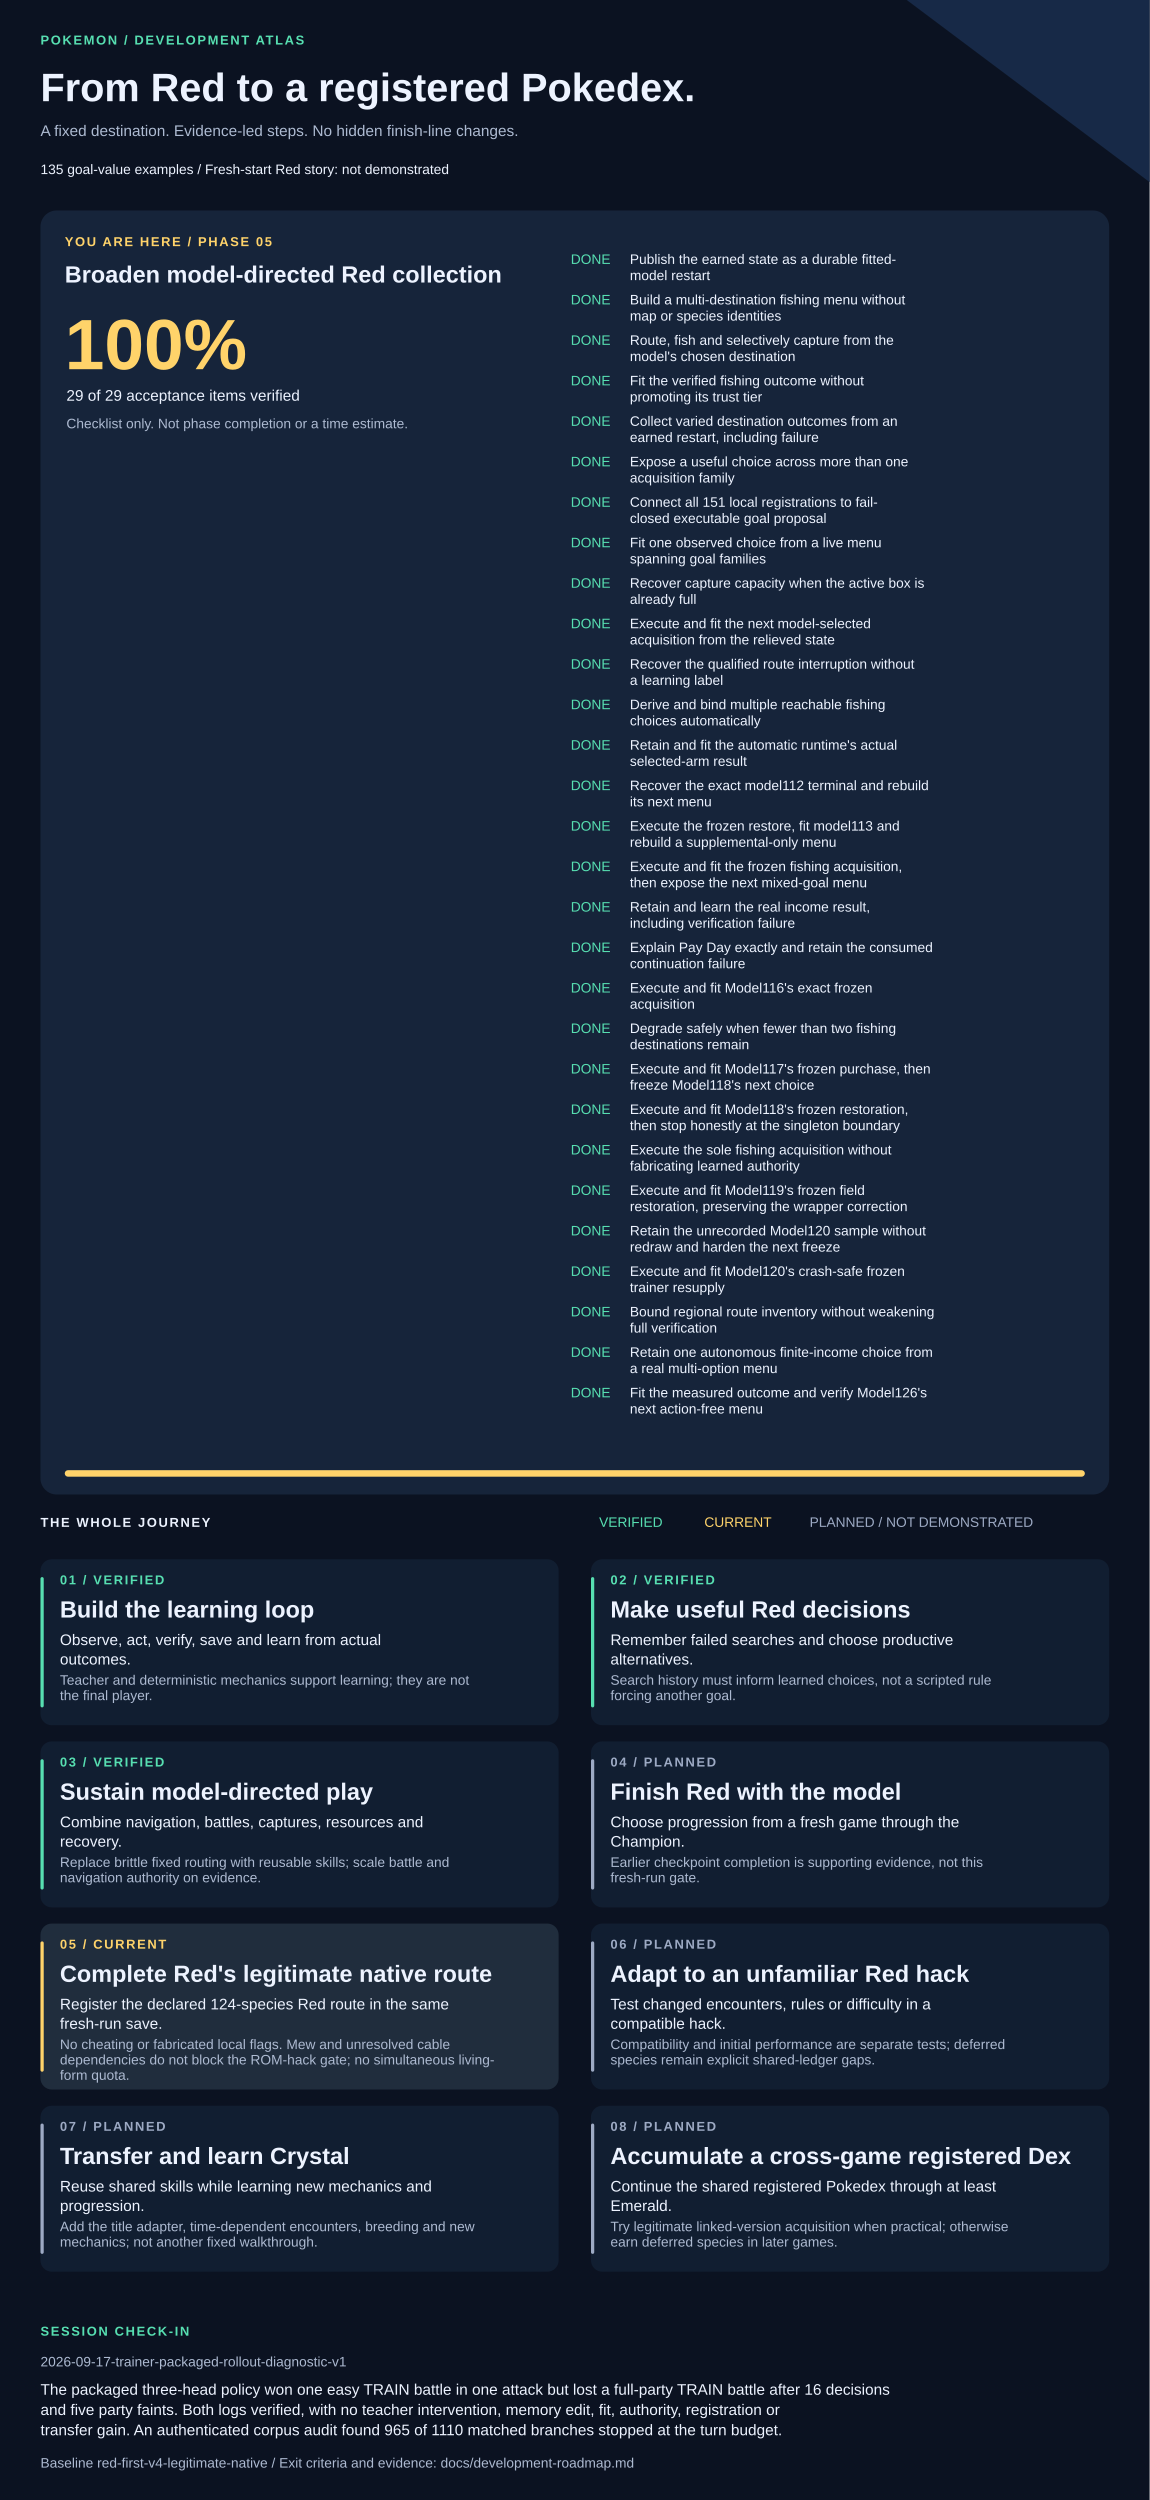
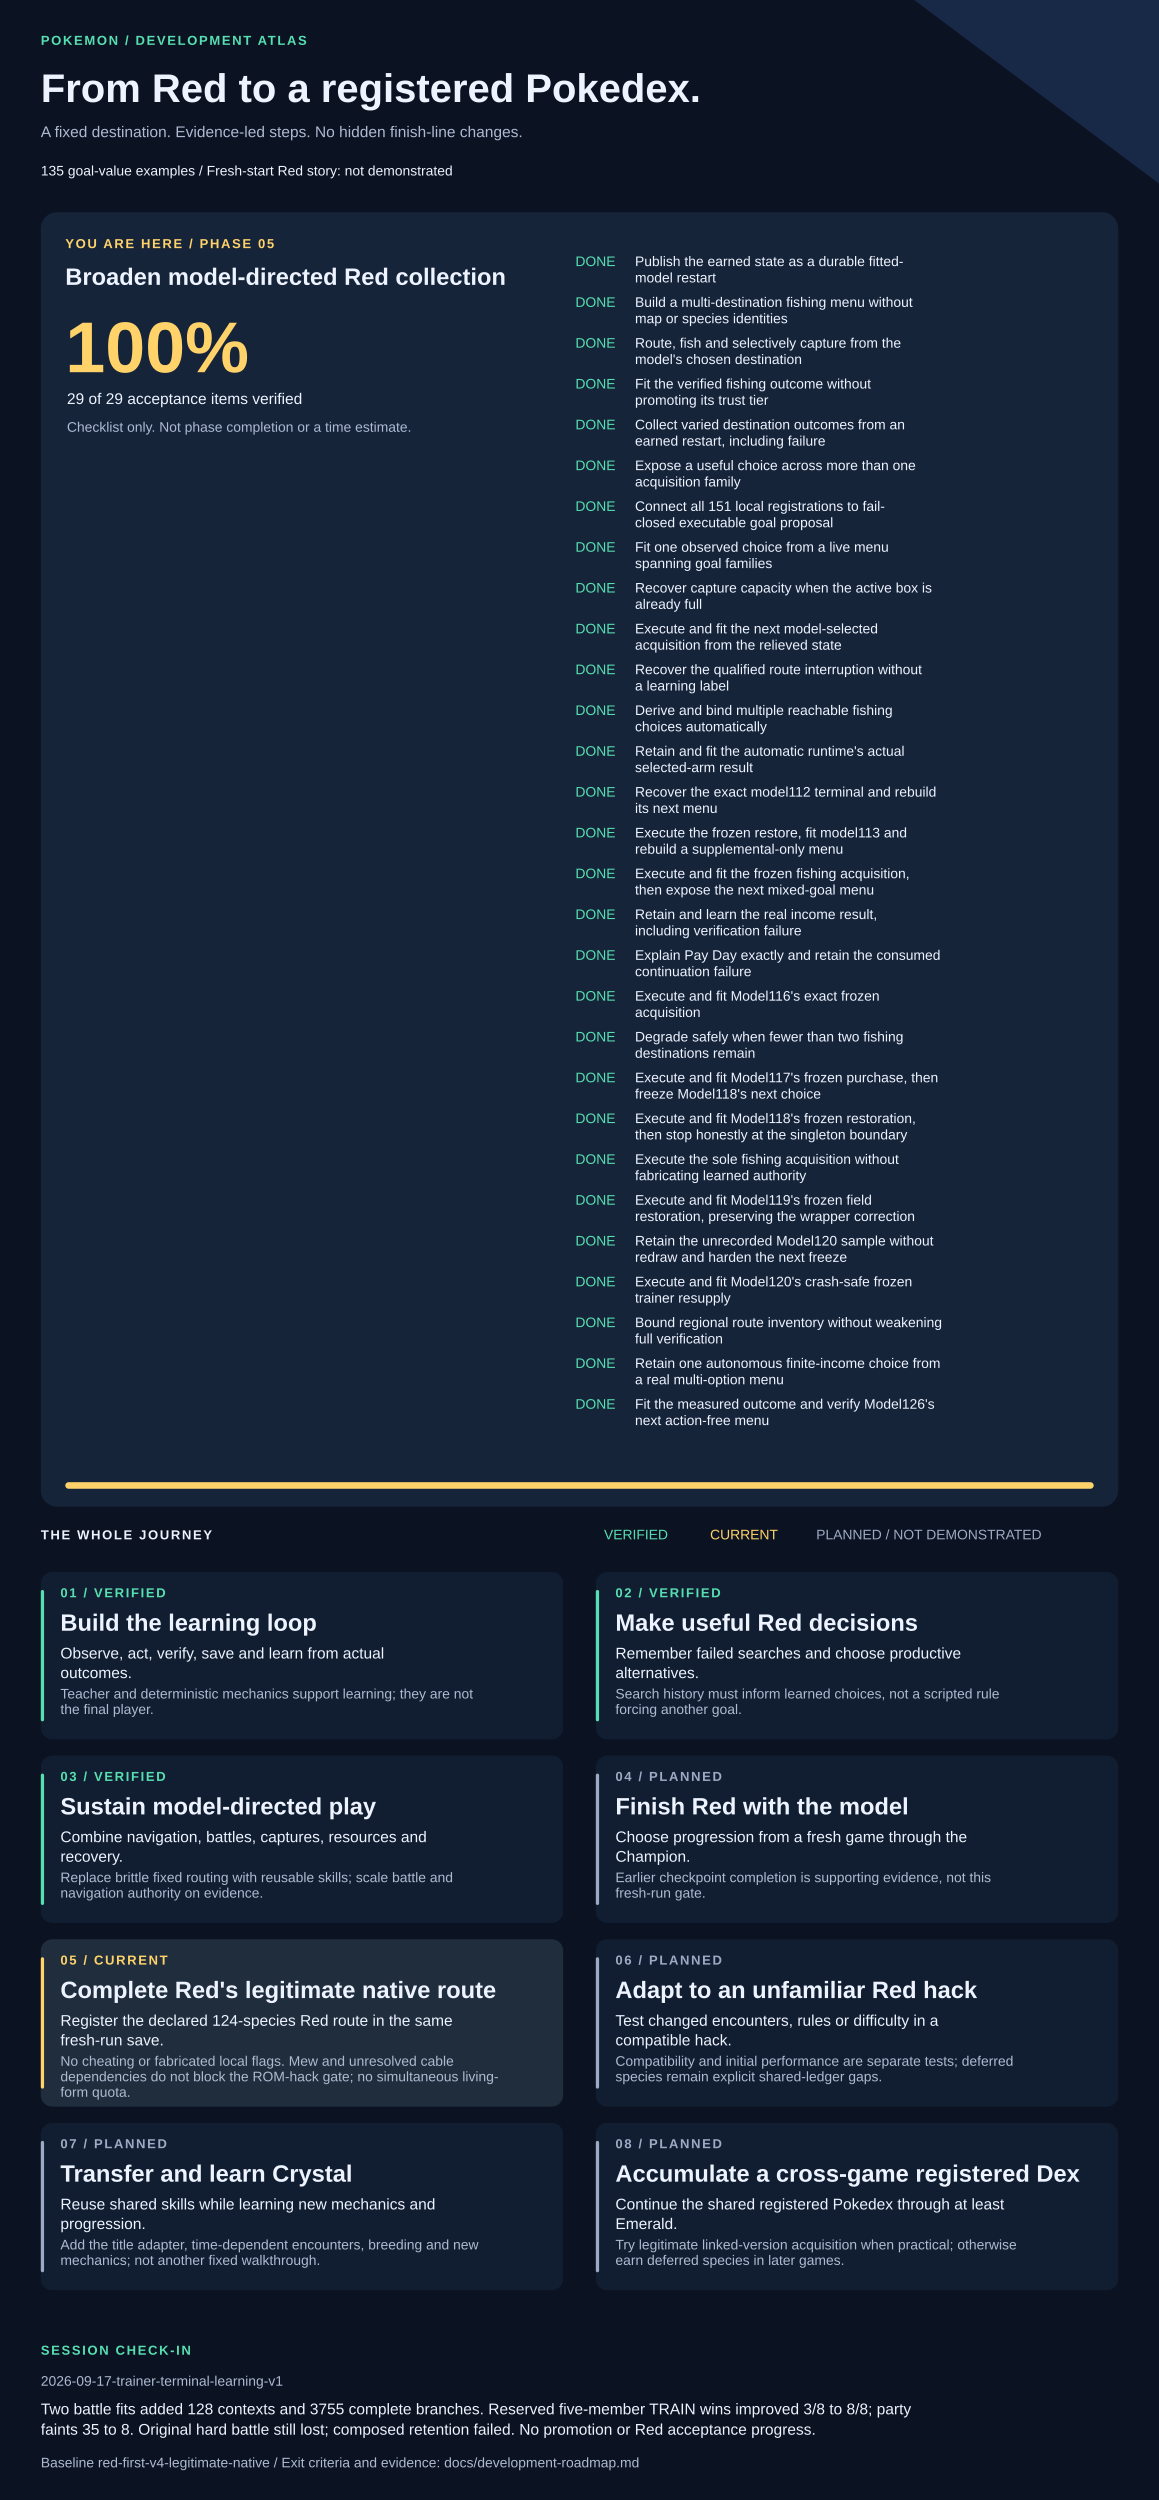
- <svg xmlns="http://www.w3.org/2000/svg" width="1420" height="3088" viewBox="0 0 1420 3088" role="img" aria-labelledby="title description">
+ <svg xmlns="http://www.w3.org/2000/svg" width="1420" height="3063" viewBox="0 0 1420 3063" role="img" aria-labelledby="title description">
  <style>text{font-family:Arial,Helvetica,sans-serif;fill:#edf3ff}.muted{fill:#adbad1}.eyebrow{font-size:16px;letter-spacing:2px;font-weight:bold}.heading{font-size:29px;font-weight:bold}.body{font-size:19px}.small{font-size:17px}</style>
-   <rect width="1420" height="3088" fill="#0b1221" />
+   <rect width="1420" height="3063" fill="#0b1221" />
  <path d="M1120 0H1420V225Z" fill="#172947" />
  <text x="50" y="55" class="eyebrow" style="fill:#57dfb1">POKEMON / DEVELOPMENT ATLAS</text>
  <text x="50" y="125" style="font-size:49px;font-weight:bold">From Red to a registered Pokedex.</text>
  <text x="50" y="168" class="body muted">A fixed destination. Evidence-led steps. No hidden finish-line changes.</text>
  <text x="50" y="215" class="small">135 goal-value examples  /  Fresh-start Red story: not demonstrated</text>
  <rect x="50" y="260" width="1320" height="1586" rx="20" fill="#16243a" />
  <text x="80" y="304" class="eyebrow" style="fill:#ffd36a">YOU ARE HERE / PHASE 05</text>
  <text x="80" y="349" class="heading">Broaden model-directed Red collection</text>
  <text x="80" y="456" style="font-size:88px;font-weight:bold;fill:#ffd36a">100%</text>
  <text x="82" y="495" class="body">29 of 29 acceptance items verified</text>
  <text x="82" y="529" class="small muted">Checklist only. Not phase completion or a time estimate.</text>
  <text x="705" y="326" class="small" style="fill:#57dfb1">DONE</text>
  <text x="778" y="326" class="small">Publish the earned state as a durable fitted-</text>
  <text x="778" y="346" class="small">model restart</text>
  <text x="705" y="376" class="small" style="fill:#57dfb1">DONE</text>
  <text x="778" y="376" class="small">Build a multi-destination fishing menu without</text>
  <text x="778" y="396" class="small">map or species identities</text>
  <text x="705" y="426" class="small" style="fill:#57dfb1">DONE</text>
  <text x="778" y="426" class="small">Route, fish and selectively capture from the</text>
  <text x="778" y="446" class="small">model's chosen destination</text>
  <text x="705" y="476" class="small" style="fill:#57dfb1">DONE</text>
  <text x="778" y="476" class="small">Fit the verified fishing outcome without</text>
  <text x="778" y="496" class="small">promoting its trust tier</text>
  <text x="705" y="526" class="small" style="fill:#57dfb1">DONE</text>
  <text x="778" y="526" class="small">Collect varied destination outcomes from an</text>
  <text x="778" y="546" class="small">earned restart, including failure</text>
  <text x="705" y="576" class="small" style="fill:#57dfb1">DONE</text>
  <text x="778" y="576" class="small">Expose a useful choice across more than one</text>
  <text x="778" y="596" class="small">acquisition family</text>
  <text x="705" y="626" class="small" style="fill:#57dfb1">DONE</text>
  <text x="778" y="626" class="small">Connect all 151 local registrations to fail-</text>
  <text x="778" y="646" class="small">closed executable goal proposal</text>
  <text x="705" y="676" class="small" style="fill:#57dfb1">DONE</text>
  <text x="778" y="676" class="small">Fit one observed choice from a live menu</text>
  <text x="778" y="696" class="small">spanning goal families</text>
  <text x="705" y="726" class="small" style="fill:#57dfb1">DONE</text>
  <text x="778" y="726" class="small">Recover capture capacity when the active box is</text>
  <text x="778" y="746" class="small">already full</text>
  <text x="705" y="776" class="small" style="fill:#57dfb1">DONE</text>
  <text x="778" y="776" class="small">Execute and fit the next model-selected</text>
  <text x="778" y="796" class="small">acquisition from the relieved state</text>
  <text x="705" y="826" class="small" style="fill:#57dfb1">DONE</text>
  <text x="778" y="826" class="small">Recover the qualified route interruption without</text>
  <text x="778" y="846" class="small">a learning label</text>
  <text x="705" y="876" class="small" style="fill:#57dfb1">DONE</text>
  <text x="778" y="876" class="small">Derive and bind multiple reachable fishing</text>
  <text x="778" y="896" class="small">choices automatically</text>
  <text x="705" y="926" class="small" style="fill:#57dfb1">DONE</text>
  <text x="778" y="926" class="small">Retain and fit the automatic runtime's actual</text>
  <text x="778" y="946" class="small">selected-arm result</text>
  <text x="705" y="976" class="small" style="fill:#57dfb1">DONE</text>
  <text x="778" y="976" class="small">Recover the exact model112 terminal and rebuild</text>
  <text x="778" y="996" class="small">its next menu</text>
  <text x="705" y="1026" class="small" style="fill:#57dfb1">DONE</text>
  <text x="778" y="1026" class="small">Execute the frozen restore, fit model113 and</text>
  <text x="778" y="1046" class="small">rebuild a supplemental-only menu</text>
  <text x="705" y="1076" class="small" style="fill:#57dfb1">DONE</text>
  <text x="778" y="1076" class="small">Execute and fit the frozen fishing acquisition,</text>
  <text x="778" y="1096" class="small">then expose the next mixed-goal menu</text>
  <text x="705" y="1126" class="small" style="fill:#57dfb1">DONE</text>
  <text x="778" y="1126" class="small">Retain and learn the real income result,</text>
  <text x="778" y="1146" class="small">including verification failure</text>
  <text x="705" y="1176" class="small" style="fill:#57dfb1">DONE</text>
  <text x="778" y="1176" class="small">Explain Pay Day exactly and retain the consumed</text>
  <text x="778" y="1196" class="small">continuation failure</text>
  <text x="705" y="1226" class="small" style="fill:#57dfb1">DONE</text>
  <text x="778" y="1226" class="small">Execute and fit Model116's exact frozen</text>
  <text x="778" y="1246" class="small">acquisition</text>
  <text x="705" y="1276" class="small" style="fill:#57dfb1">DONE</text>
  <text x="778" y="1276" class="small">Degrade safely when fewer than two fishing</text>
  <text x="778" y="1296" class="small">destinations remain</text>
  <text x="705" y="1326" class="small" style="fill:#57dfb1">DONE</text>
  <text x="778" y="1326" class="small">Execute and fit Model117's frozen purchase, then</text>
  <text x="778" y="1346" class="small">freeze Model118's next choice</text>
  <text x="705" y="1376" class="small" style="fill:#57dfb1">DONE</text>
  <text x="778" y="1376" class="small">Execute and fit Model118's frozen restoration,</text>
  <text x="778" y="1396" class="small">then stop honestly at the singleton boundary</text>
  <text x="705" y="1426" class="small" style="fill:#57dfb1">DONE</text>
  <text x="778" y="1426" class="small">Execute the sole fishing acquisition without</text>
  <text x="778" y="1446" class="small">fabricating learned authority</text>
  <text x="705" y="1476" class="small" style="fill:#57dfb1">DONE</text>
  <text x="778" y="1476" class="small">Execute and fit Model119's frozen field</text>
  <text x="778" y="1496" class="small">restoration, preserving the wrapper correction</text>
  <text x="705" y="1526" class="small" style="fill:#57dfb1">DONE</text>
  <text x="778" y="1526" class="small">Retain the unrecorded Model120 sample without</text>
  <text x="778" y="1546" class="small">redraw and harden the next freeze</text>
  <text x="705" y="1576" class="small" style="fill:#57dfb1">DONE</text>
  <text x="778" y="1576" class="small">Execute and fit Model120's crash-safe frozen</text>
  <text x="778" y="1596" class="small">trainer resupply</text>
  <text x="705" y="1626" class="small" style="fill:#57dfb1">DONE</text>
  <text x="778" y="1626" class="small">Bound regional route inventory without weakening</text>
  <text x="778" y="1646" class="small">full verification</text>
  <text x="705" y="1676" class="small" style="fill:#57dfb1">DONE</text>
  <text x="778" y="1676" class="small">Retain one autonomous finite-income choice from</text>
  <text x="778" y="1696" class="small">a real multi-option menu</text>
  <text x="705" y="1726" class="small" style="fill:#57dfb1">DONE</text>
  <text x="778" y="1726" class="small">Fit the measured outcome and verify Model126's</text>
  <text x="778" y="1746" class="small">next action-free menu</text>
  <rect x="80" y="1816" width="1260" height="8" rx="4" fill="#293b55" />
  <rect x="80" y="1816" width="1260" height="8" rx="4" fill="#ffd36a" />
  <text x="50" y="1886" class="eyebrow">THE WHOLE JOURNEY</text>
  <text x="740" y="1886" class="small" style="fill:#57dfb1">VERIFIED</text>
  <text x="870" y="1886" class="small" style="fill:#ffd36a">CURRENT</text>
  <text x="1000" y="1886" class="small" style="fill:#9daac4">PLANNED / NOT DEMONSTRATED</text>
  <rect x="50" y="1926" width="640" height="205" rx="14" fill="#111e31" />
  <rect x="50" y="1948" width="4" height="161" rx="2" fill="#57dfb1" />
  <text x="74" y="1957" class="eyebrow" style="fill:#57dfb1">01 / VERIFIED</text>
  <text x="74" y="1998" class="heading">Build the learning loop</text>
  <text x="74" y="2032" class="body">Observe, act, verify, save and learn from actual</text>
  <text x="74" y="2056" class="body">outcomes.</text>
  <text x="74" y="2081" class="small muted">Teacher and deterministic mechanics support learning; they are not</text>
  <text x="74" y="2100" class="small muted">the final player.</text>
  <rect x="730" y="1926" width="640" height="205" rx="14" fill="#111e31" />
  <rect x="730" y="1948" width="4" height="161" rx="2" fill="#57dfb1" />
  <text x="754" y="1957" class="eyebrow" style="fill:#57dfb1">02 / VERIFIED</text>
  <text x="754" y="1998" class="heading">Make useful Red decisions</text>
  <text x="754" y="2032" class="body">Remember failed searches and choose productive</text>
  <text x="754" y="2056" class="body">alternatives.</text>
  <text x="754" y="2081" class="small muted">Search history must inform learned choices, not a scripted rule</text>
  <text x="754" y="2100" class="small muted">forcing another goal.</text>
  <rect x="50" y="2151" width="640" height="205" rx="14" fill="#111e31" />
  <rect x="50" y="2173" width="4" height="161" rx="2" fill="#57dfb1" />
  <text x="74" y="2182" class="eyebrow" style="fill:#57dfb1">03 / VERIFIED</text>
  <text x="74" y="2223" class="heading">Sustain model-directed play</text>
  <text x="74" y="2257" class="body">Combine navigation, battles, captures, resources and</text>
  <text x="74" y="2281" class="body">recovery.</text>
  <text x="74" y="2306" class="small muted">Replace brittle fixed routing with reusable skills; scale battle and</text>
  <text x="74" y="2325" class="small muted">navigation authority on evidence.</text>
  <rect x="730" y="2151" width="640" height="205" rx="14" fill="#111e31" />
  <rect x="730" y="2173" width="4" height="161" rx="2" fill="#9daac4" />
  <text x="754" y="2182" class="eyebrow" style="fill:#9daac4">04 / PLANNED</text>
  <text x="754" y="2223" class="heading">Finish Red with the model</text>
  <text x="754" y="2257" class="body">Choose progression from a fresh game through the</text>
  <text x="754" y="2281" class="body">Champion.</text>
  <text x="754" y="2306" class="small muted">Earlier checkpoint completion is supporting evidence, not this</text>
  <text x="754" y="2325" class="small muted">fresh-run gate.</text>
  <rect x="50" y="2376" width="640" height="205" rx="14" fill="#202d3d" />
  <rect x="50" y="2398" width="4" height="161" rx="2" fill="#ffd36a" />
  <text x="74" y="2407" class="eyebrow" style="fill:#ffd36a">05 / CURRENT</text>
  <text x="74" y="2448" class="heading">Complete Red's legitimate native route</text>
  <text x="74" y="2482" class="body">Register the declared 124-species Red route in the same</text>
  <text x="74" y="2506" class="body">fresh-run save.</text>
  <text x="74" y="2531" class="small muted">No cheating or fabricated local flags. Mew and unresolved cable</text>
  <text x="74" y="2550" class="small muted">dependencies do not block the ROM-hack gate; no simultaneous living-</text>
  <text x="74" y="2569" class="small muted">form quota.</text>
  <rect x="730" y="2376" width="640" height="205" rx="14" fill="#111e31" />
  <rect x="730" y="2398" width="4" height="161" rx="2" fill="#9daac4" />
  <text x="754" y="2407" class="eyebrow" style="fill:#9daac4">06 / PLANNED</text>
  <text x="754" y="2448" class="heading">Adapt to an unfamiliar Red hack</text>
  <text x="754" y="2482" class="body">Test changed encounters, rules or difficulty in a</text>
  <text x="754" y="2506" class="body">compatible hack.</text>
  <text x="754" y="2531" class="small muted">Compatibility and initial performance are separate tests; deferred</text>
  <text x="754" y="2550" class="small muted">species remain explicit shared-ledger gaps.</text>
  <rect x="50" y="2601" width="640" height="205" rx="14" fill="#111e31" />
  <rect x="50" y="2623" width="4" height="161" rx="2" fill="#9daac4" />
  <text x="74" y="2632" class="eyebrow" style="fill:#9daac4">07 / PLANNED</text>
  <text x="74" y="2673" class="heading">Transfer and learn Crystal</text>
  <text x="74" y="2707" class="body">Reuse shared skills while learning new mechanics and</text>
  <text x="74" y="2731" class="body">progression.</text>
  <text x="74" y="2756" class="small muted">Add the title adapter, time-dependent encounters, breeding and new</text>
  <text x="74" y="2775" class="small muted">mechanics; not another fixed walkthrough.</text>
  <rect x="730" y="2601" width="640" height="205" rx="14" fill="#111e31" />
  <rect x="730" y="2623" width="4" height="161" rx="2" fill="#9daac4" />
  <text x="754" y="2632" class="eyebrow" style="fill:#9daac4">08 / PLANNED</text>
  <text x="754" y="2673" class="heading">Accumulate a cross-game registered Dex</text>
  <text x="754" y="2707" class="body">Continue the shared registered Pokedex through at least</text>
  <text x="754" y="2731" class="body">Emerald.</text>
  <text x="754" y="2756" class="small muted">Try legitimate linked-version acquisition when practical; otherwise</text>
  <text x="754" y="2775" class="small muted">earn deferred species in later games.</text>
  <text x="50" y="2885" class="eyebrow" style="fill:#57dfb1">SESSION CHECK-IN</text>
-   <text x="50" y="2923" class="small muted">2026-09-17-trainer-packaged-rollout-diagnostic-v1</text>
-   <text x="50" y="2958" class="body">The packaged three-head policy won one easy TRAIN battle in one attack but lost a full-party TRAIN battle after 16 decisions</text>
-   <text x="50" y="2983" class="body">and five party faints. Both logs verified, with no teacher intervention, memory edit, fit, authority, registration or</text>
-   <text x="50" y="3008" class="body">transfer gain. An authenticated corpus audit found 965 of 1110 matched branches stopped at the turn budget.</text>
-   <text x="50" y="3048" class="small muted">Baseline red-first-v4-legitimate-native / Exit criteria and evidence: docs/development-roadmap.md</text>
+   <text x="50" y="2923" class="small muted">2026-09-17-trainer-terminal-learning-v1</text>
+   <text x="50" y="2958" class="body">Two battle fits added 128 contexts and 3755 complete branches. Reserved five-member TRAIN wins improved 3/8 to 8/8; party</text>
+   <text x="50" y="2983" class="body">faints 35 to 8. Original hard battle still lost; composed retention failed. No promotion or Red acceptance progress.</text>
+   <text x="50" y="3023" class="small muted">Baseline red-first-v4-legitimate-native / Exit criteria and evidence: docs/development-roadmap.md</text>
</svg>
